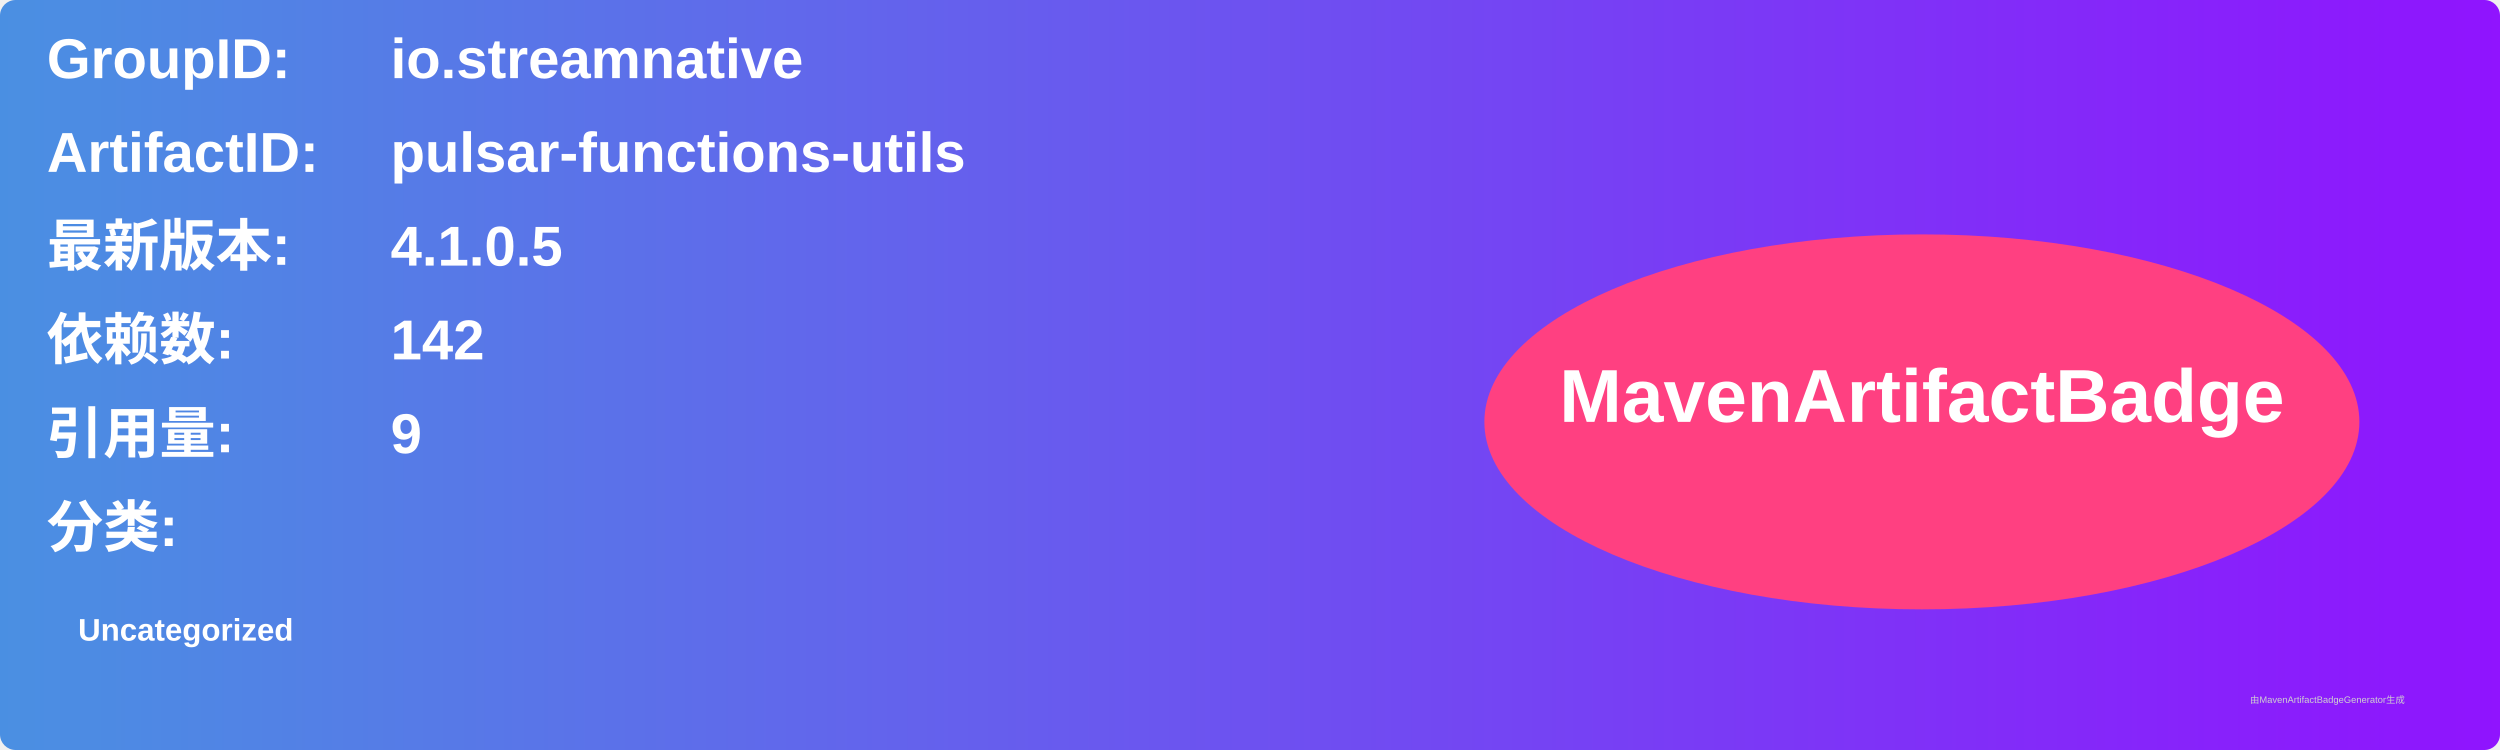
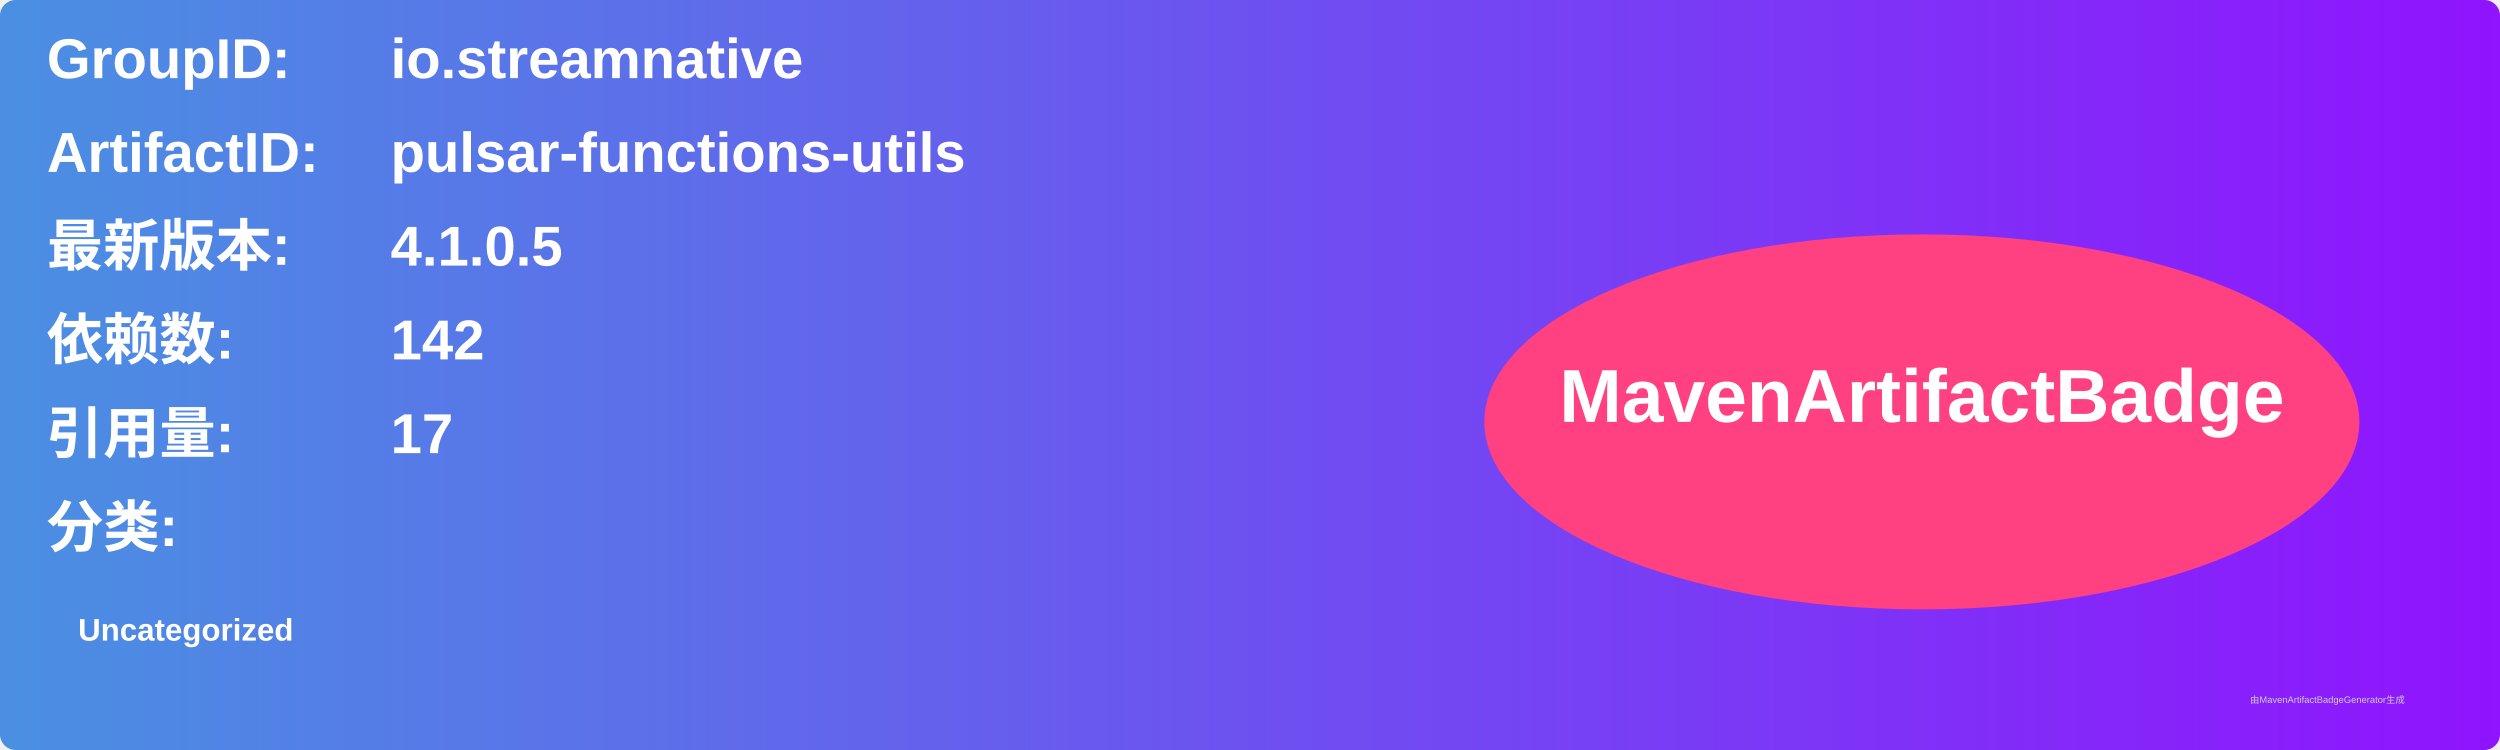
<svg xmlns="http://www.w3.org/2000/svg" width="800" height="240" viewBox="0 0 800 240">
  <linearGradient id="grad" x1="0%" y1="0%" x2="100%" y2="0%">
    <stop offset="0%" stop-color="#4a90e2" />
    <stop offset="100%" stop-color="#9013fe" />
  </linearGradient>
  <rect width="100%" height="100%" rx="5" ry="5" fill="url(#grad)" />
  <g transform="translate(15, 15)">
    <text x="0" y="10" font-family="Arial" font-size="18" fill="white" font-weight="bold" width="260">GroupID:</text>
    <text x="110" y="10" font-family="Arial" font-size="18" fill="white" font-weight="bold" width="460">io.streamnative</text>
    <text x="0" y="40" font-family="Arial" font-size="18" fill="white" font-weight="bold" width="260">ArtifactID:</text>
    <text x="110" y="40" font-family="Arial" font-size="18" fill="white" font-weight="bold" width="460">pulsar-functions-utils</text>
    <text x="0" y="70" font-family="Arial" font-size="18" fill="white" font-weight="bold">最新版本:</text>
    <text x="110" y="70" font-family="Arial" font-size="18" fill="white" font-weight="bold">
      <tspan font-weight="bold">4.1.0.5</tspan>
    </text>
    <text x="0" y="100" font-family="Arial" font-size="18" fill="white" font-weight="bold">依赖数: </text>
    <text x="110" y="100" font-family="Arial" font-size="18" fill="white">
      <tspan font-weight="bold">142</tspan>
    </text>
    <text x="0" y="130" font-family="Arial" font-size="18" fill="white" font-weight="bold">引用量: </text>
    <text x="110" y="130" font-family="Arial" font-size="18" fill="white">
-       <tspan font-weight="bold">9</tspan>
+       <tspan font-weight="bold">17</tspan>
    </text>
    <text x="0" y="160" font-family="Arial" font-size="18" fill="white" font-weight="bold">分类:</text>
    <text x="10" y="190" font-family="Arial" font-size="10" fill="white">
      <tspan font-weight="bold">Uncategorized</tspan>
    </text>
    <ellipse cx="600" cy="120" rx="140" ry="60" fill="#ff4081" />
    <text x="600" y="120" text-anchor="middle" font-family="Arial" font-size="24" fill="white" font-weight="bold">MavenArtifactBadge</text>
  </g>
  <text x="720" y="225" font-family="Arial" font-size="3" fill="#d0d0d0">由MavenArtifactBadgeGenerator生成</text>
</svg>
